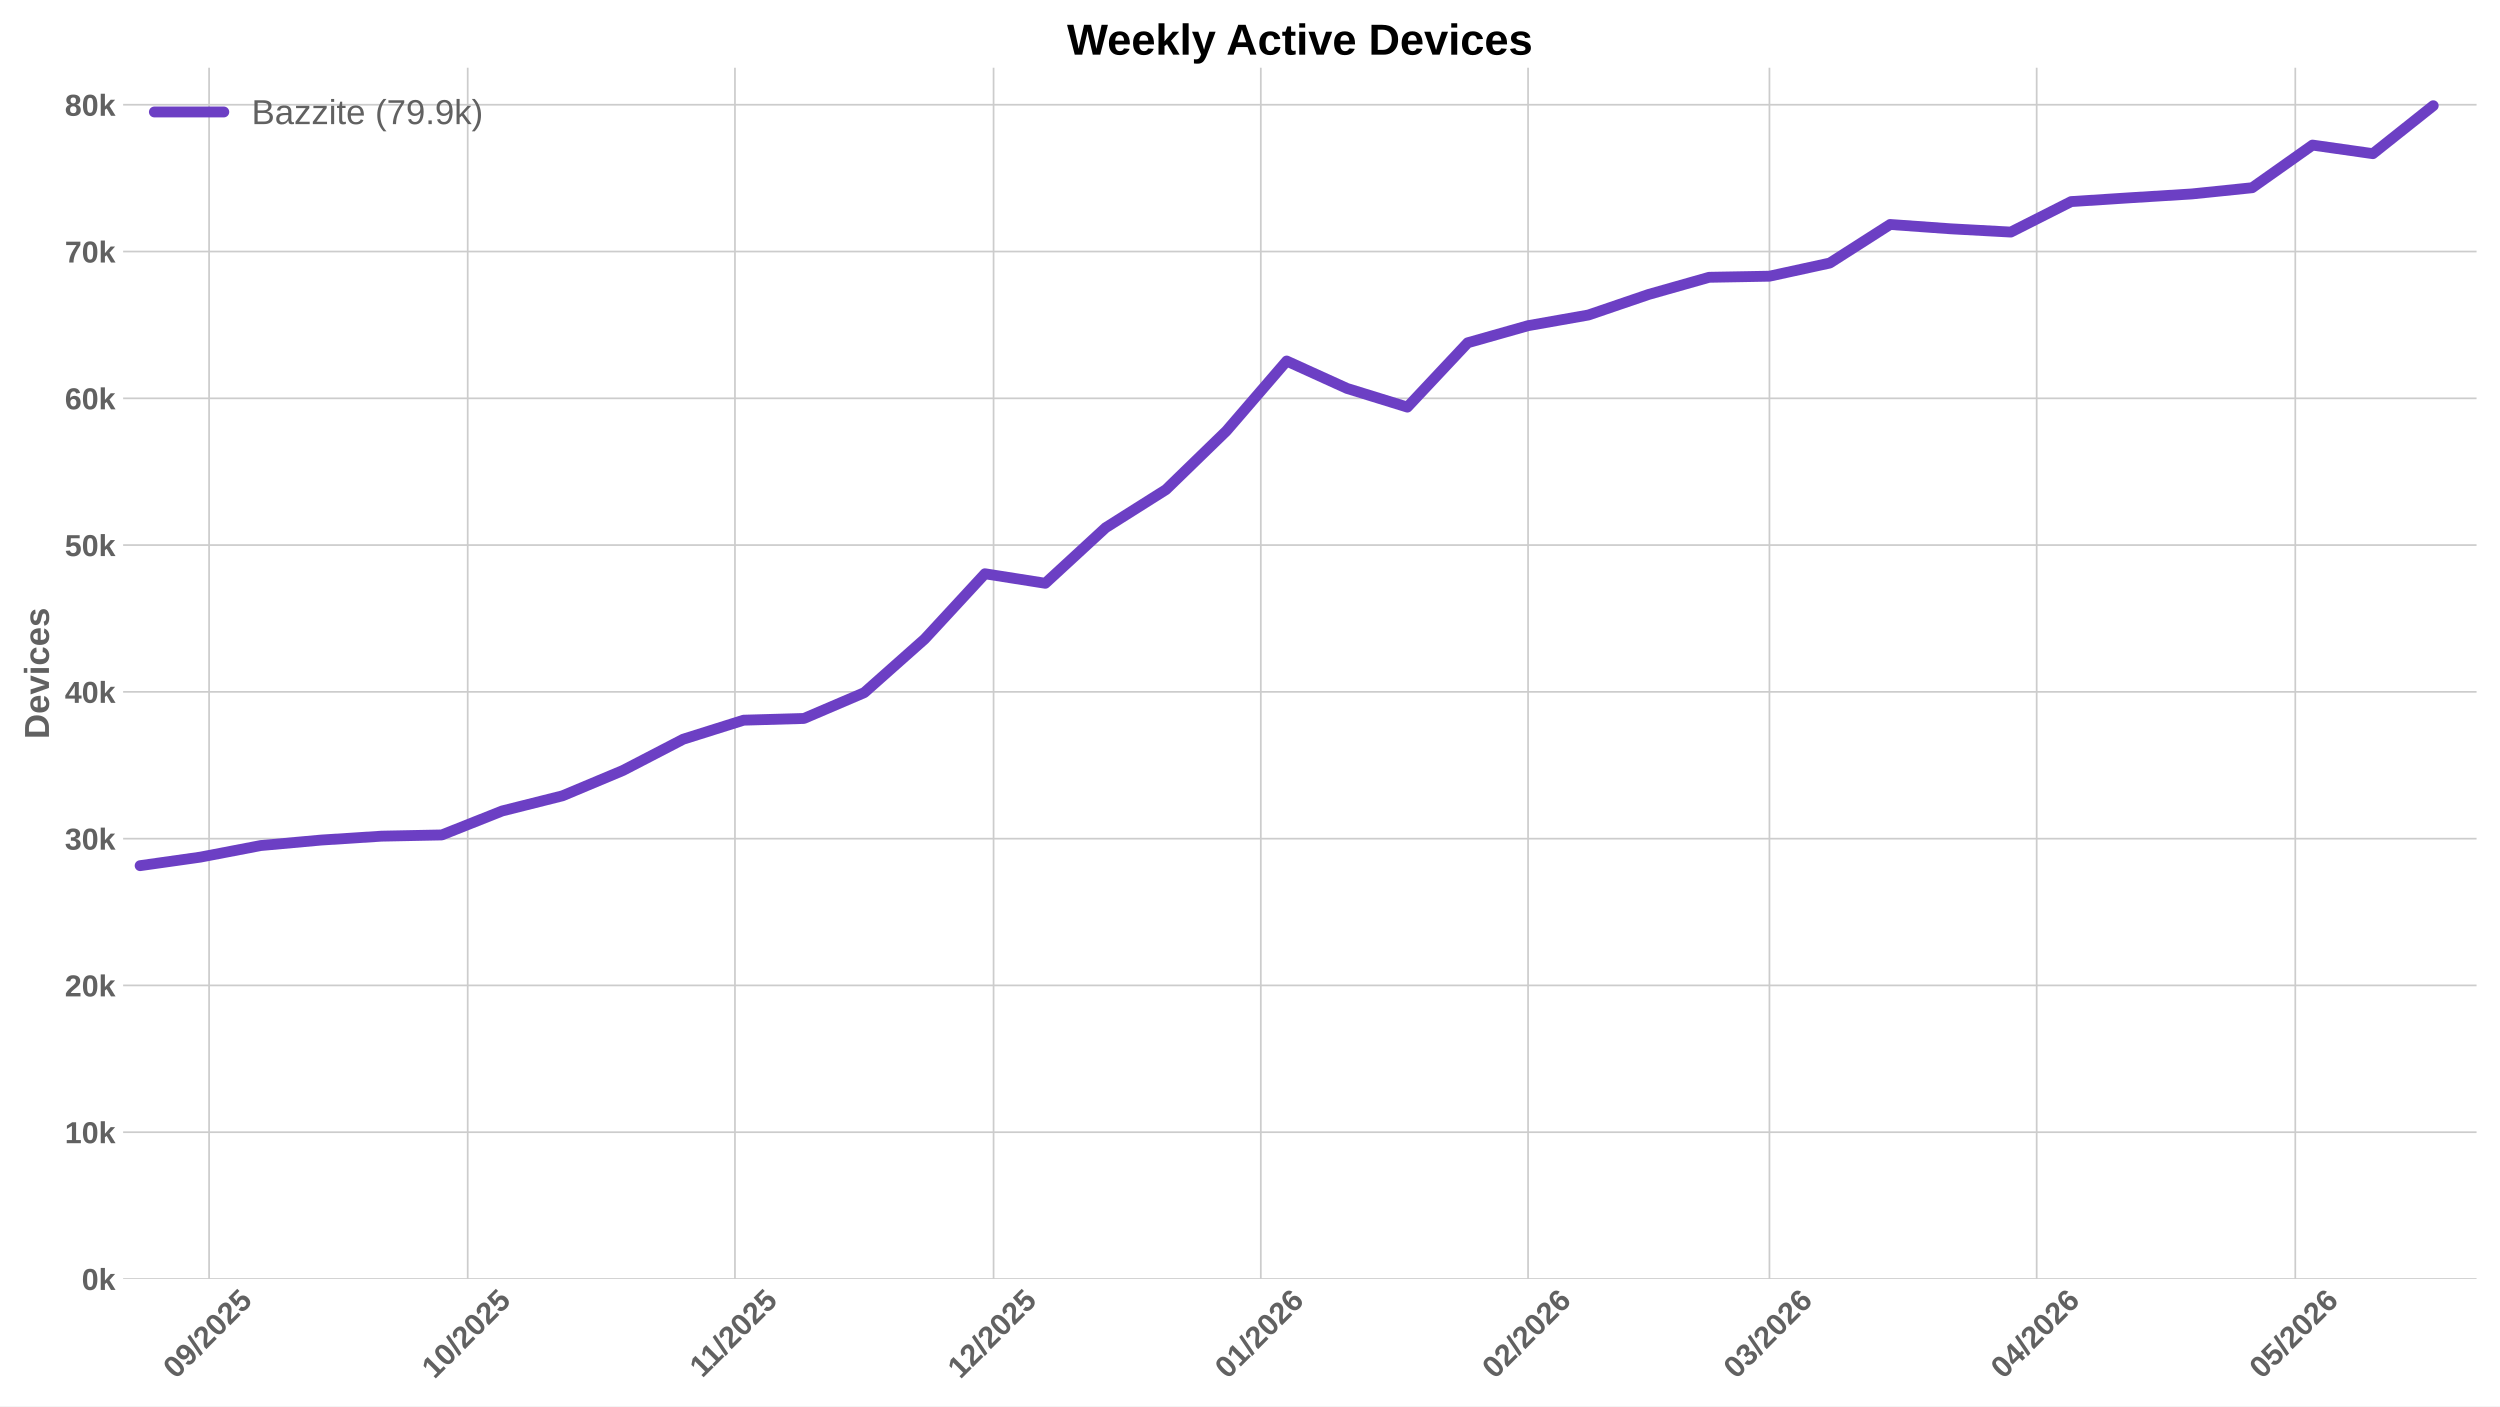
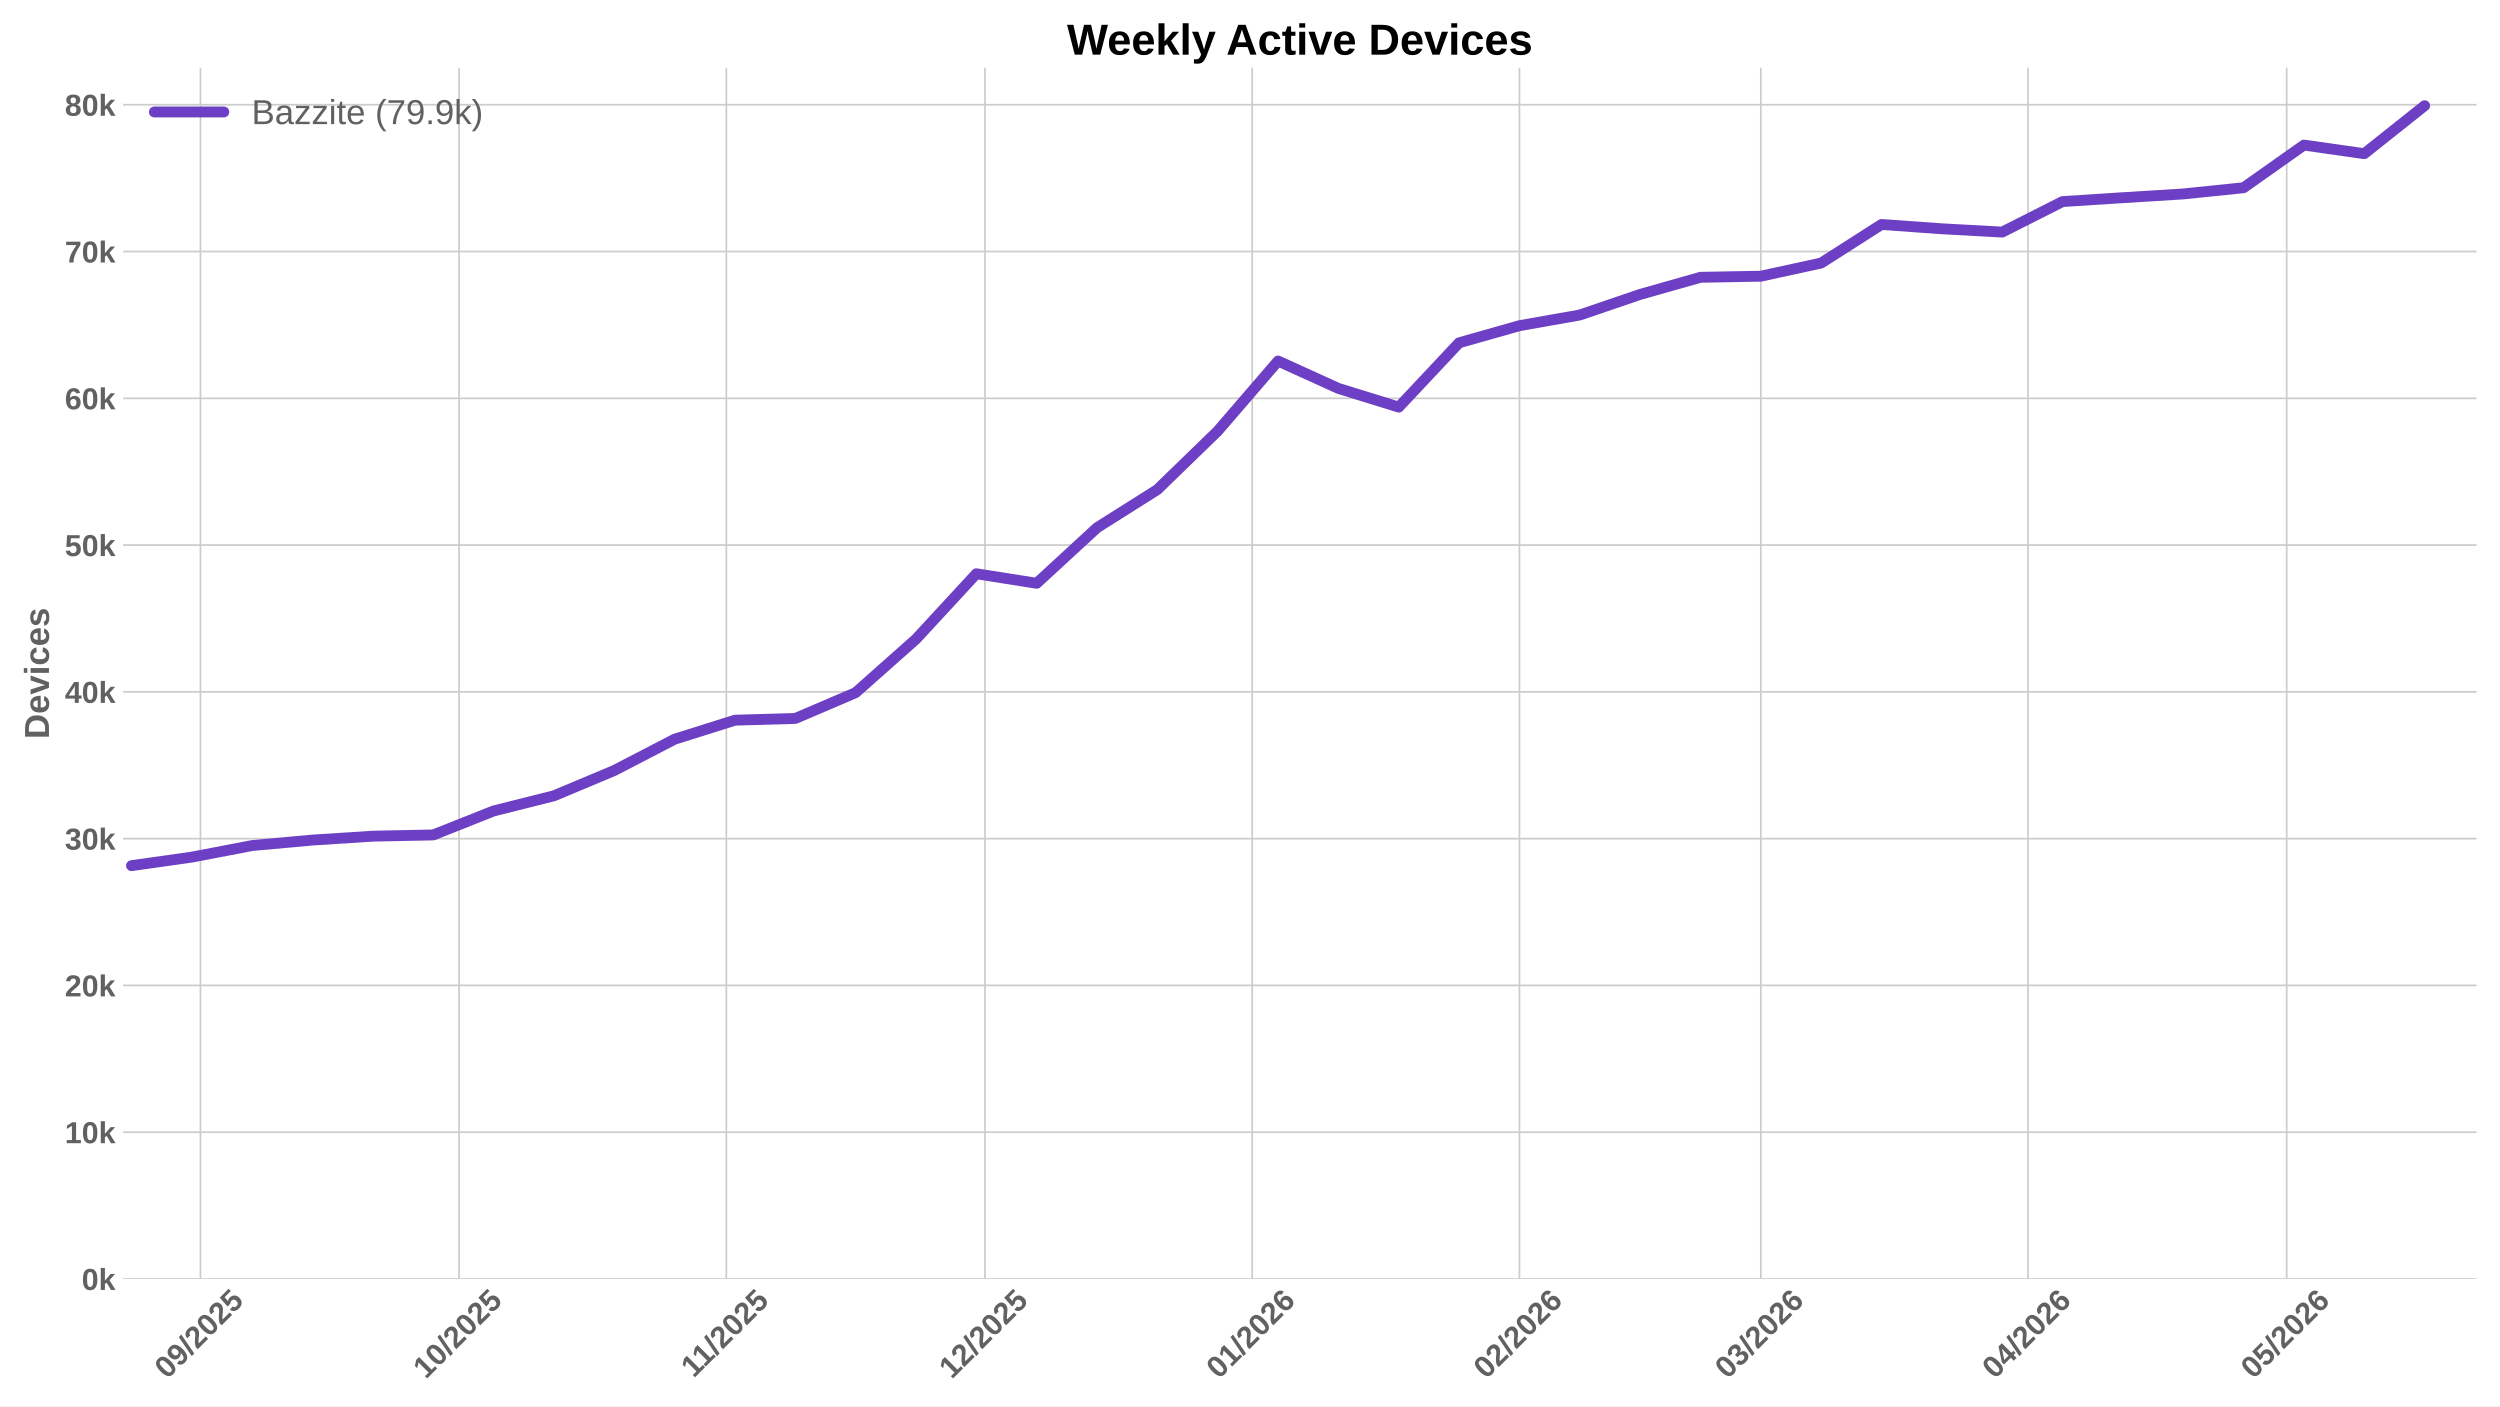
<svg xmlns="http://www.w3.org/2000/svg" xmlns:xlink="http://www.w3.org/1999/xlink" width="1152pt" height="648pt" viewBox="0 0 1152 648" version="1.1">
  <defs>
    <style type="text/css">*{stroke-linejoin: round; stroke-linecap: butt}</style>
  </defs>
  <g id="figure_1">
    <g id="patch_1">
      <path d="M 0 648  L 1152 648  L 1152 0  L 0 0  z " style="fill: #ffffff" />
    </g>
    <g id="axes_1">
      <g id="patch_2">
        <path d="M 56.73 589.343  L 1141.2 589.343  L 1141.2 31.2  L 56.73 31.2  z " style="fill: #ffffff" />
      </g>
      <g id="matplotlib.axis_1">
        <g id="xtick_1">
          <g id="line2d_1">
-             <path d="M 96.348 589.343  L 96.348 31.2  " clip-path="url(#p109d6dbc8f)" style="fill: none; stroke: #cccccc; stroke-width: 0.8; stroke-linecap: round" />
+             <path d="M 92.378 589.343  L 92.378 31.2  " clip-path="url(#p30e3df97f7)" style="fill: none; stroke: #cccccc; stroke-width: 0.8; stroke-linecap: round" />
          </g>
          <g id="line2d_2" />
          <g id="text_1">
-             <g style="fill: #616161" transform="translate(81.01808 635.7977) rotate(-45) scale(0.14 -0.14)">
+             <g style="fill: #616161" transform="translate(77.04776 635.7977) rotate(-45) scale(0.14 -0.14)">
              <defs>
                <path id="LiberationSans-Bold-30" d="M 3297 2203  Q 3297 1088 2914 512  Q 2531 -63 1766 -63  Q 253 -63 253 2203  Q 253 2994 418 3494  Q 584 3994 915 4231  Q 1247 4469 1791 4469  Q 2572 4469 2934 3903  Q 3297 3338 3297 2203  z M 2416 2203  Q 2416 2813 2356 3150  Q 2297 3488 2165 3634  Q 2034 3781 1784 3781  Q 1519 3781 1383 3632  Q 1247 3484 1189 3148  Q 1131 2813 1131 2203  Q 1131 1600 1192 1261  Q 1253 922 1386 775  Q 1519 628 1772 628  Q 2022 628 2158 783  Q 2294 938 2355 1278  Q 2416 1619 2416 2203  z " transform="scale(0.015625)" />
                <path id="LiberationSans-Bold-39" d="M 3322 2272  Q 3322 1100 2894 518  Q 2466 -63 1678 -63  Q 1097 -63 767 185  Q 438 434 300 972  L 1125 1088  Q 1247 628 1688 628  Q 2056 628 2254 981  Q 2453 1334 2459 2028  Q 2341 1794 2070 1661  Q 1800 1528 1488 1528  Q 906 1528 564 1923  Q 222 2319 222 2994  Q 222 3688 623 4078  Q 1025 4469 1759 4469  Q 2550 4469 2936 3920  Q 3322 3372 3322 2272  z M 2394 2888  Q 2394 3297 2214 3539  Q 2034 3781 1738 3781  Q 1447 3781 1280 3570  Q 1113 3359 1113 2988  Q 1113 2622 1278 2401  Q 1444 2181 1741 2181  Q 2022 2181 2208 2373  Q 2394 2566 2394 2888  z " transform="scale(0.015625)" />
                <path id="LiberationSans-Bold-2f" d="M 63 -128  L 972 4638  L 1716 4638  L 822 -128  L 63 -128  z " transform="scale(0.015625)" />
                <path id="LiberationSans-Bold-32" d="M 222 0  L 222 609  Q 394 988 711 1347  Q 1028 1706 1509 2097  Q 1972 2472 2158 2715  Q 2344 2959 2344 3194  Q 2344 3769 1766 3769  Q 1484 3769 1336 3617  Q 1188 3466 1144 3163  L 259 3213  Q 334 3825 717 4147  Q 1100 4469 1759 4469  Q 2472 4469 2853 4144  Q 3234 3819 3234 3231  Q 3234 2922 3112 2672  Q 2991 2422 2800 2211  Q 2609 2000 2376 1815  Q 2144 1631 1925 1456  Q 1706 1281 1526 1103  Q 1347 925 1259 722  L 3303 722  L 3303 0  L 222 0  z " transform="scale(0.015625)" />
                <path id="LiberationSans-Bold-35" d="M 3381 1466  Q 3381 766 2945 351  Q 2509 -63 1750 -63  Q 1088 -63 689 235  Q 291 534 197 1100  L 1075 1172  Q 1144 891 1319 762  Q 1494 634 1759 634  Q 2088 634 2283 843  Q 2478 1053 2478 1447  Q 2478 1794 2293 2001  Q 2109 2209 1778 2209  Q 1413 2209 1181 1925  L 325 1925  L 478 4403  L 3125 4403  L 3125 3750  L 1275 3750  L 1203 2638  Q 1522 2919 2000 2919  Q 2628 2919 3004 2528  Q 3381 2138 3381 1466  z " transform="scale(0.015625)" />
              </defs>
              <use xlink:href="#LiberationSans-Bold-30" />
              <use xlink:href="#LiberationSans-Bold-39" transform="translate(55.61523 0)" />
              <use xlink:href="#LiberationSans-Bold-2f" transform="translate(111.2305 0)" />
              <use xlink:href="#LiberationSans-Bold-32" transform="translate(139.0137 0)" />
              <use xlink:href="#LiberationSans-Bold-30" transform="translate(194.6289 0)" />
              <use xlink:href="#LiberationSans-Bold-32" transform="translate(250.2441 0)" />
              <use xlink:href="#LiberationSans-Bold-35" transform="translate(305.8594 0)" />
            </g>
          </g>
        </g>
        <g id="xtick_2">
          <g id="line2d_3">
-             <path d="M 215.521 589.343  L 215.521 31.2  " clip-path="url(#p109d6dbc8f)" style="fill: none; stroke: #cccccc; stroke-width: 0.8; stroke-linecap: round" />
+             <path d="M 211.551 589.343  L 211.551 31.2  " clip-path="url(#p30e3df97f7)" style="fill: none; stroke: #cccccc; stroke-width: 0.8; stroke-linecap: round" />
          </g>
          <g id="line2d_4" />
          <g id="text_2">
-             <g style="fill: #616161" transform="translate(200.1906 635.7977) rotate(-45) scale(0.14 -0.14)">
+             <g style="fill: #616161" transform="translate(196.2203 635.7977) rotate(-45) scale(0.14 -0.14)">
              <defs>
                <path id="LiberationSans-Bold-31" d="M 403 0  L 403 653  L 1494 653  L 1494 3656  L 438 2997  L 438 3688  L 1541 4403  L 2372 4403  L 2372 653  L 3381 653  L 3381 0  L 403 0  z " transform="scale(0.015625)" />
              </defs>
              <use xlink:href="#LiberationSans-Bold-31" />
              <use xlink:href="#LiberationSans-Bold-30" transform="translate(55.61523 0)" />
              <use xlink:href="#LiberationSans-Bold-2f" transform="translate(111.2305 0)" />
              <use xlink:href="#LiberationSans-Bold-32" transform="translate(139.0137 0)" />
              <use xlink:href="#LiberationSans-Bold-30" transform="translate(194.6289 0)" />
              <use xlink:href="#LiberationSans-Bold-32" transform="translate(250.2441 0)" />
              <use xlink:href="#LiberationSans-Bold-35" transform="translate(305.8594 0)" />
            </g>
          </g>
        </g>
        <g id="xtick_3">
          <g id="line2d_5">
-             <path d="M 338.666 589.343  L 338.666 31.2  " clip-path="url(#p109d6dbc8f)" style="fill: none; stroke: #cccccc; stroke-width: 0.8; stroke-linecap: round" />
+             <path d="M 334.696 589.343  L 334.696 31.2  " clip-path="url(#p30e3df97f7)" style="fill: none; stroke: #cccccc; stroke-width: 0.8; stroke-linecap: round" />
          </g>
          <g id="line2d_6" />
          <g id="text_3">
-             <g style="fill: #616161" transform="translate(323.6078 635.2532) rotate(-45) scale(0.14 -0.14)">
+             <g style="fill: #616161" transform="translate(319.6375 635.2532) rotate(-45) scale(0.14 -0.14)">
              <use xlink:href="#LiberationSans-Bold-31" />
              <use xlink:href="#LiberationSans-Bold-31" transform="translate(50.11523 0)" />
              <use xlink:href="#LiberationSans-Bold-2f" transform="translate(105.7305 0)" />
              <use xlink:href="#LiberationSans-Bold-32" transform="translate(133.5137 0)" />
              <use xlink:href="#LiberationSans-Bold-30" transform="translate(189.1289 0)" />
              <use xlink:href="#LiberationSans-Bold-32" transform="translate(244.7441 0)" />
              <use xlink:href="#LiberationSans-Bold-35" transform="translate(300.3594 0)" />
            </g>
          </g>
        </g>
        <g id="xtick_4">
          <g id="line2d_7">
-             <path d="M 457.838 589.343  L 457.838 31.2  " clip-path="url(#p109d6dbc8f)" style="fill: none; stroke: #cccccc; stroke-width: 0.8; stroke-linecap: round" />
+             <path d="M 453.868 589.343  L 453.868 31.2  " clip-path="url(#p30e3df97f7)" style="fill: none; stroke: #cccccc; stroke-width: 0.8; stroke-linecap: round" />
          </g>
          <g id="line2d_8" />
          <g id="text_4">
-             <g style="fill: #616161" transform="translate(442.5081 635.7977) rotate(-45) scale(0.14 -0.14)">
+             <g style="fill: #616161" transform="translate(438.5378 635.7977) rotate(-45) scale(0.14 -0.14)">
              <use xlink:href="#LiberationSans-Bold-31" />
              <use xlink:href="#LiberationSans-Bold-32" transform="translate(55.61523 0)" />
              <use xlink:href="#LiberationSans-Bold-2f" transform="translate(111.2305 0)" />
              <use xlink:href="#LiberationSans-Bold-32" transform="translate(139.0137 0)" />
              <use xlink:href="#LiberationSans-Bold-30" transform="translate(194.6289 0)" />
              <use xlink:href="#LiberationSans-Bold-32" transform="translate(250.2441 0)" />
              <use xlink:href="#LiberationSans-Bold-35" transform="translate(305.8594 0)" />
            </g>
          </g>
        </g>
        <g id="xtick_5">
          <g id="line2d_9">
-             <path d="M 580.983 589.343  L 580.983 31.2  " clip-path="url(#p109d6dbc8f)" style="fill: none; stroke: #cccccc; stroke-width: 0.8; stroke-linecap: round" />
+             <path d="M 577.013 589.343  L 577.013 31.2  " clip-path="url(#p30e3df97f7)" style="fill: none; stroke: #cccccc; stroke-width: 0.8; stroke-linecap: round" />
          </g>
          <g id="line2d_10" />
          <g id="text_5">
-             <g style="fill: #616161" transform="translate(565.653 635.7977) rotate(-45) scale(0.14 -0.14)">
+             <g style="fill: #616161" transform="translate(561.6827 635.7977) rotate(-45) scale(0.14 -0.14)">
              <defs>
                <path id="LiberationSans-Bold-36" d="M 3328 1441  Q 3328 738 2934 337  Q 2541 -63 1847 -63  Q 1069 -63 651 482  Q 234 1028 234 2100  Q 234 3278 657 3873  Q 1081 4469 1869 4469  Q 2428 4469 2751 4222  Q 3075 3975 3209 3456  L 2381 3341  Q 2263 3775 1850 3775  Q 1497 3775 1295 3422  Q 1094 3069 1094 2350  Q 1234 2584 1484 2709  Q 1734 2834 2050 2834  Q 2641 2834 2984 2459  Q 3328 2084 3328 1441  z M 2447 1416  Q 2447 1791 2273 1989  Q 2100 2188 1797 2188  Q 1506 2188 1331 2002  Q 1156 1816 1156 1509  Q 1156 1125 1339 873  Q 1522 622 1819 622  Q 2116 622 2281 833  Q 2447 1044 2447 1416  z " transform="scale(0.015625)" />
              </defs>
              <use xlink:href="#LiberationSans-Bold-30" />
              <use xlink:href="#LiberationSans-Bold-31" transform="translate(55.61523 0)" />
              <use xlink:href="#LiberationSans-Bold-2f" transform="translate(111.2305 0)" />
              <use xlink:href="#LiberationSans-Bold-32" transform="translate(139.0137 0)" />
              <use xlink:href="#LiberationSans-Bold-30" transform="translate(194.6289 0)" />
              <use xlink:href="#LiberationSans-Bold-32" transform="translate(250.2441 0)" />
              <use xlink:href="#LiberationSans-Bold-36" transform="translate(305.8594 0)" />
            </g>
          </g>
        </g>
        <g id="xtick_6">
          <g id="line2d_11">
-             <path d="M 704.128 589.343  L 704.128 31.2  " clip-path="url(#p109d6dbc8f)" style="fill: none; stroke: #cccccc; stroke-width: 0.8; stroke-linecap: round" />
+             <path d="M 700.158 589.343  L 700.158 31.2  " clip-path="url(#p30e3df97f7)" style="fill: none; stroke: #cccccc; stroke-width: 0.8; stroke-linecap: round" />
          </g>
          <g id="line2d_12" />
          <g id="text_6">
-             <g style="fill: #616161" transform="translate(688.798 635.7977) rotate(-45) scale(0.14 -0.14)">
+             <g style="fill: #616161" transform="translate(684.8277 635.7977) rotate(-45) scale(0.14 -0.14)">
              <use xlink:href="#LiberationSans-Bold-30" />
              <use xlink:href="#LiberationSans-Bold-32" transform="translate(55.61523 0)" />
              <use xlink:href="#LiberationSans-Bold-2f" transform="translate(111.2305 0)" />
              <use xlink:href="#LiberationSans-Bold-32" transform="translate(139.0137 0)" />
              <use xlink:href="#LiberationSans-Bold-30" transform="translate(194.6289 0)" />
              <use xlink:href="#LiberationSans-Bold-32" transform="translate(250.2441 0)" />
              <use xlink:href="#LiberationSans-Bold-36" transform="translate(305.8594 0)" />
            </g>
          </g>
        </g>
        <g id="xtick_7">
          <g id="line2d_13">
-             <path d="M 815.356 589.343  L 815.356 31.2  " clip-path="url(#p109d6dbc8f)" style="fill: none; stroke: #cccccc; stroke-width: 0.8; stroke-linecap: round" />
+             <path d="M 811.386 589.343  L 811.386 31.2  " clip-path="url(#p30e3df97f7)" style="fill: none; stroke: #cccccc; stroke-width: 0.8; stroke-linecap: round" />
          </g>
          <g id="line2d_14" />
          <g id="text_7">
-             <g style="fill: #616161" transform="translate(800.0257 635.7977) rotate(-45) scale(0.14 -0.14)">
+             <g style="fill: #616161" transform="translate(796.0553 635.7977) rotate(-45) scale(0.14 -0.14)">
              <defs>
                <path id="LiberationSans-Bold-33" d="M 3328 1222  Q 3328 603 2922 265  Q 2516 -72 1766 -72  Q 1056 -72 637 254  Q 219 581 147 1197  L 1041 1275  Q 1125 641 1763 641  Q 2078 641 2253 797  Q 2428 953 2428 1275  Q 2428 1569 2215 1725  Q 2003 1881 1584 1881  L 1278 1881  L 1278 2591  L 1566 2591  Q 1944 2591 2134 2745  Q 2325 2900 2325 3188  Q 2325 3459 2173 3614  Q 2022 3769 1731 3769  Q 1459 3769 1292 3619  Q 1125 3469 1100 3194  L 222 3256  Q 291 3825 694 4147  Q 1097 4469 1747 4469  Q 2438 4469 2827 4158  Q 3216 3847 3216 3297  Q 3216 2884 2973 2618  Q 2731 2353 2275 2266  L 2275 2253  Q 2781 2194 3054 1920  Q 3328 1647 3328 1222  z " transform="scale(0.015625)" />
              </defs>
              <use xlink:href="#LiberationSans-Bold-30" />
              <use xlink:href="#LiberationSans-Bold-33" transform="translate(55.61523 0)" />
              <use xlink:href="#LiberationSans-Bold-2f" transform="translate(111.2305 0)" />
              <use xlink:href="#LiberationSans-Bold-32" transform="translate(139.0137 0)" />
              <use xlink:href="#LiberationSans-Bold-30" transform="translate(194.6289 0)" />
              <use xlink:href="#LiberationSans-Bold-32" transform="translate(250.2441 0)" />
              <use xlink:href="#LiberationSans-Bold-36" transform="translate(305.8594 0)" />
            </g>
          </g>
        </g>
        <g id="xtick_8">
          <g id="line2d_15">
-             <path d="M 938.501 589.343  L 938.501 31.2  " clip-path="url(#p109d6dbc8f)" style="fill: none; stroke: #cccccc; stroke-width: 0.8; stroke-linecap: round" />
+             <path d="M 934.531 589.343  L 934.531 31.2  " clip-path="url(#p30e3df97f7)" style="fill: none; stroke: #cccccc; stroke-width: 0.8; stroke-linecap: round" />
          </g>
          <g id="line2d_16" />
          <g id="text_8">
-             <g style="fill: #616161" transform="translate(923.1706 635.7977) rotate(-45) scale(0.14 -0.14)">
+             <g style="fill: #616161" transform="translate(919.2003 635.7977) rotate(-45) scale(0.14 -0.14)">
              <defs>
                <path id="LiberationSans-Bold-34" d="M 2938 897  L 2938 0  L 2100 0  L 2100 897  L 97 897  L 97 1556  L 1956 4403  L 2938 4403  L 2938 1550  L 3525 1550  L 3525 897  L 2938 897  z M 2100 2991  Q 2100 3159 2111 3356  Q 2122 3553 2128 3609  Q 2047 3434 1834 3103  L 813 1550  L 2100 1550  L 2100 2991  z " transform="scale(0.015625)" />
              </defs>
              <use xlink:href="#LiberationSans-Bold-30" />
              <use xlink:href="#LiberationSans-Bold-34" transform="translate(55.61523 0)" />
              <use xlink:href="#LiberationSans-Bold-2f" transform="translate(111.2305 0)" />
              <use xlink:href="#LiberationSans-Bold-32" transform="translate(139.0137 0)" />
              <use xlink:href="#LiberationSans-Bold-30" transform="translate(194.6289 0)" />
              <use xlink:href="#LiberationSans-Bold-32" transform="translate(250.2441 0)" />
              <use xlink:href="#LiberationSans-Bold-36" transform="translate(305.8594 0)" />
            </g>
          </g>
        </g>
        <g id="xtick_9">
          <g id="line2d_17">
-             <path d="M 1057.673 589.343  L 1057.673 31.2  " clip-path="url(#p109d6dbc8f)" style="fill: none; stroke: #cccccc; stroke-width: 0.8; stroke-linecap: round" />
+             <path d="M 1053.703 589.343  L 1053.703 31.2  " clip-path="url(#p30e3df97f7)" style="fill: none; stroke: #cccccc; stroke-width: 0.8; stroke-linecap: round" />
          </g>
          <g id="line2d_18" />
          <g id="text_9">
-             <g style="fill: #616161" transform="translate(1042.343 635.7977) rotate(-45) scale(0.14 -0.14)">
+             <g style="fill: #616161" transform="translate(1038.373 635.7977) rotate(-45) scale(0.14 -0.14)">
              <use xlink:href="#LiberationSans-Bold-30" />
              <use xlink:href="#LiberationSans-Bold-35" transform="translate(55.61523 0)" />
              <use xlink:href="#LiberationSans-Bold-2f" transform="translate(111.2305 0)" />
              <use xlink:href="#LiberationSans-Bold-32" transform="translate(139.0137 0)" />
              <use xlink:href="#LiberationSans-Bold-30" transform="translate(194.6289 0)" />
              <use xlink:href="#LiberationSans-Bold-32" transform="translate(250.2441 0)" />
              <use xlink:href="#LiberationSans-Bold-36" transform="translate(305.8594 0)" />
            </g>
          </g>
        </g>
      </g>
      <g id="matplotlib.axis_2">
        <g id="ytick_1">
          <g id="line2d_19">
-             <path d="M 56.73 589.343  L 1141.2 589.343  " clip-path="url(#p109d6dbc8f)" style="fill: none; stroke: #cccccc; stroke-width: 0.8; stroke-linecap: round" />
+             <path d="M 56.73 589.343  L 1141.2 589.343  " clip-path="url(#p30e3df97f7)" style="fill: none; stroke: #cccccc; stroke-width: 0.8; stroke-linecap: round" />
          </g>
          <g id="line2d_20" />
          <g id="text_10">
            <g style="fill: #616161" transform="translate(37.65937 594.416) scale(0.14 -0.14)">
              <defs>
                <path id="LiberationSans-Bold-6b" d="M 2606 0  L 1703 1531  L 1325 1269  L 1325 0  L 447 0  L 447 4638  L 1325 4638  L 1325 1981  L 2531 3381  L 3475 3381  L 2288 2063  L 3566 0  L 2606 0  z " transform="scale(0.015625)" />
              </defs>
              <use xlink:href="#LiberationSans-Bold-30" />
              <use xlink:href="#LiberationSans-Bold-6b" transform="translate(55.61523 0)" />
            </g>
          </g>
        </g>
        <g id="ytick_2">
          <g id="line2d_21">
-             <path d="M 56.73 521.71  L 1141.2 521.71  " clip-path="url(#p109d6dbc8f)" style="fill: none; stroke: #cccccc; stroke-width: 0.8; stroke-linecap: round" />
+             <path d="M 56.73 521.71  L 1141.2 521.71  " clip-path="url(#p30e3df97f7)" style="fill: none; stroke: #cccccc; stroke-width: 0.8; stroke-linecap: round" />
          </g>
          <g id="line2d_22" />
          <g id="text_11">
            <g style="fill: #616161" transform="translate(29.87406 526.7827) scale(0.14 -0.14)">
              <use xlink:href="#LiberationSans-Bold-31" />
              <use xlink:href="#LiberationSans-Bold-30" transform="translate(55.61523 0)" />
              <use xlink:href="#LiberationSans-Bold-6b" transform="translate(111.2305 0)" />
            </g>
          </g>
        </g>
        <g id="ytick_3">
          <g id="line2d_23">
-             <path d="M 56.73 454.076  L 1141.2 454.076  " clip-path="url(#p109d6dbc8f)" style="fill: none; stroke: #cccccc; stroke-width: 0.8; stroke-linecap: round" />
+             <path d="M 56.73 454.076  L 1141.2 454.076  " clip-path="url(#p30e3df97f7)" style="fill: none; stroke: #cccccc; stroke-width: 0.8; stroke-linecap: round" />
          </g>
          <g id="line2d_24" />
          <g id="text_12">
            <g style="fill: #616161" transform="translate(29.87406 459.1493) scale(0.14 -0.14)">
              <use xlink:href="#LiberationSans-Bold-32" />
              <use xlink:href="#LiberationSans-Bold-30" transform="translate(55.61523 0)" />
              <use xlink:href="#LiberationSans-Bold-6b" transform="translate(111.2305 0)" />
            </g>
          </g>
        </g>
        <g id="ytick_4">
          <g id="line2d_25">
-             <path d="M 56.73 386.443  L 1141.2 386.443  " clip-path="url(#p109d6dbc8f)" style="fill: none; stroke: #cccccc; stroke-width: 0.8; stroke-linecap: round" />
+             <path d="M 56.73 386.443  L 1141.2 386.443  " clip-path="url(#p30e3df97f7)" style="fill: none; stroke: #cccccc; stroke-width: 0.8; stroke-linecap: round" />
          </g>
          <g id="line2d_26" />
          <g id="text_13">
            <g style="fill: #616161" transform="translate(29.87406 391.516) scale(0.14 -0.14)">
              <use xlink:href="#LiberationSans-Bold-33" />
              <use xlink:href="#LiberationSans-Bold-30" transform="translate(55.61523 0)" />
              <use xlink:href="#LiberationSans-Bold-6b" transform="translate(111.2305 0)" />
            </g>
          </g>
        </g>
        <g id="ytick_5">
          <g id="line2d_27">
-             <path d="M 56.73 318.81  L 1141.2 318.81  " clip-path="url(#p109d6dbc8f)" style="fill: none; stroke: #cccccc; stroke-width: 0.8; stroke-linecap: round" />
+             <path d="M 56.73 318.81  L 1141.2 318.81  " clip-path="url(#p30e3df97f7)" style="fill: none; stroke: #cccccc; stroke-width: 0.8; stroke-linecap: round" />
          </g>
          <g id="line2d_28" />
          <g id="text_14">
            <g style="fill: #616161" transform="translate(29.87406 323.8826) scale(0.14 -0.14)">
              <use xlink:href="#LiberationSans-Bold-34" />
              <use xlink:href="#LiberationSans-Bold-30" transform="translate(55.61523 0)" />
              <use xlink:href="#LiberationSans-Bold-6b" transform="translate(111.2305 0)" />
            </g>
          </g>
        </g>
        <g id="ytick_6">
          <g id="line2d_29">
-             <path d="M 56.73 251.176  L 1141.2 251.176  " clip-path="url(#p109d6dbc8f)" style="fill: none; stroke: #cccccc; stroke-width: 0.8; stroke-linecap: round" />
+             <path d="M 56.73 251.176  L 1141.2 251.176  " clip-path="url(#p30e3df97f7)" style="fill: none; stroke: #cccccc; stroke-width: 0.8; stroke-linecap: round" />
          </g>
          <g id="line2d_30" />
          <g id="text_15">
            <g style="fill: #616161" transform="translate(29.87406 256.2493) scale(0.14 -0.14)">
              <use xlink:href="#LiberationSans-Bold-35" />
              <use xlink:href="#LiberationSans-Bold-30" transform="translate(55.61523 0)" />
              <use xlink:href="#LiberationSans-Bold-6b" transform="translate(111.2305 0)" />
            </g>
          </g>
        </g>
        <g id="ytick_7">
          <g id="line2d_31">
-             <path d="M 56.73 183.543  L 1141.2 183.543  " clip-path="url(#p109d6dbc8f)" style="fill: none; stroke: #cccccc; stroke-width: 0.8; stroke-linecap: round" />
+             <path d="M 56.73 183.543  L 1141.2 183.543  " clip-path="url(#p30e3df97f7)" style="fill: none; stroke: #cccccc; stroke-width: 0.8; stroke-linecap: round" />
          </g>
          <g id="line2d_32" />
          <g id="text_16">
            <g style="fill: #616161" transform="translate(29.87406 188.6159) scale(0.14 -0.14)">
              <use xlink:href="#LiberationSans-Bold-36" />
              <use xlink:href="#LiberationSans-Bold-30" transform="translate(55.61523 0)" />
              <use xlink:href="#LiberationSans-Bold-6b" transform="translate(111.2305 0)" />
            </g>
          </g>
        </g>
        <g id="ytick_8">
          <g id="line2d_33">
-             <path d="M 56.73 115.91  L 1141.2 115.91  " clip-path="url(#p109d6dbc8f)" style="fill: none; stroke: #cccccc; stroke-width: 0.8; stroke-linecap: round" />
+             <path d="M 56.73 115.91  L 1141.2 115.91  " clip-path="url(#p30e3df97f7)" style="fill: none; stroke: #cccccc; stroke-width: 0.8; stroke-linecap: round" />
          </g>
          <g id="line2d_34" />
          <g id="text_17">
            <g style="fill: #616161" transform="translate(29.87406 120.9826) scale(0.14 -0.14)">
              <defs>
                <path id="LiberationSans-Bold-37" d="M 3278 3706  Q 2981 3238 2717 2797  Q 2453 2356 2256 1911  Q 2059 1466 1945 995  Q 1831 525 1831 0  L 916 0  Q 916 550 1059 1064  Q 1203 1578 1475 2111  Q 1747 2644 2463 3681  L 275 3681  L 275 4403  L 3278 4403  L 3278 3706  z " transform="scale(0.015625)" />
              </defs>
              <use xlink:href="#LiberationSans-Bold-37" />
              <use xlink:href="#LiberationSans-Bold-30" transform="translate(55.61523 0)" />
              <use xlink:href="#LiberationSans-Bold-6b" transform="translate(111.2305 0)" />
            </g>
          </g>
        </g>
        <g id="ytick_9">
          <g id="line2d_35">
-             <path d="M 56.73 48.276  L 1141.2 48.276  " clip-path="url(#p109d6dbc8f)" style="fill: none; stroke: #cccccc; stroke-width: 0.8; stroke-linecap: round" />
+             <path d="M 56.73 48.276  L 1141.2 48.276  " clip-path="url(#p30e3df97f7)" style="fill: none; stroke: #cccccc; stroke-width: 0.8; stroke-linecap: round" />
          </g>
          <g id="line2d_36" />
          <g id="text_18">
            <g style="fill: #616161" transform="translate(29.87406 53.34922) scale(0.14 -0.14)">
              <defs>
                <path id="LiberationSans-Bold-38" d="M 3363 1241  Q 3363 622 2953 279  Q 2544 -63 1784 -63  Q 1031 -63 617 278  Q 203 619 203 1234  Q 203 1656 447 1945  Q 691 2234 1100 2303  L 1100 2316  Q 744 2394 525 2669  Q 306 2944 306 3303  Q 306 3844 689 4156  Q 1072 4469 1772 4469  Q 2488 4469 2870 4164  Q 3253 3859 3253 3297  Q 3253 2938 3036 2666  Q 2819 2394 2453 2322  L 2453 2309  Q 2878 2241 3120 1961  Q 3363 1681 3363 1241  z M 2350 3250  Q 2350 3563 2206 3708  Q 2063 3853 1772 3853  Q 1203 3853 1203 3250  Q 1203 2619 1778 2619  Q 2066 2619 2208 2766  Q 2350 2913 2350 3250  z M 2453 1313  Q 2453 2003 1766 2003  Q 1447 2003 1276 1822  Q 1106 1641 1106 1300  Q 1106 913 1275 734  Q 1444 556 1791 556  Q 2131 556 2292 734  Q 2453 913 2453 1313  z " transform="scale(0.015625)" />
              </defs>
              <use xlink:href="#LiberationSans-Bold-38" />
              <use xlink:href="#LiberationSans-Bold-30" transform="translate(55.61523 0)" />
              <use xlink:href="#LiberationSans-Bold-6b" transform="translate(111.2305 0)" />
            </g>
          </g>
        </g>
        <g id="text_19">
          <g style="fill: #616161" transform="translate(22.55406 340.5153) rotate(-90) scale(0.16 -0.16)">
            <defs>
              <path id="LiberationSans-Bold-44" d="M 4353 2234  Q 4353 1553 4086 1045  Q 3819 538 3330 269  Q 2841 0 2209 0  L 428 0  L 428 4403  L 2022 4403  Q 3134 4403 3743 3842  Q 4353 3281 4353 2234  z M 3425 2234  Q 3425 2944 3056 3317  Q 2688 3691 2003 3691  L 1350 3691  L 1350 713  L 2131 713  Q 2725 713 3075 1122  Q 3425 1531 3425 2234  z " transform="scale(0.015625)" />
              <path id="LiberationSans-Bold-65" d="M 1831 -63  Q 1069 -63 659 389  Q 250 841 250 1706  Q 250 2544 665 2994  Q 1081 3444 1844 3444  Q 2572 3444 2956 2961  Q 3341 2478 3341 1547  L 3341 1522  L 1172 1522  Q 1172 1028 1355 776  Q 1538 525 1875 525  Q 2341 525 2463 928  L 3291 856  Q 2931 -63 1831 -63  z M 1831 2891  Q 1522 2891 1355 2675  Q 1188 2459 1178 2072  L 2491 2072  Q 2466 2481 2294 2686  Q 2122 2891 1831 2891  z " transform="scale(0.015625)" />
              <path id="LiberationSans-Bold-76" d="M 2284 0  L 1234 0  L 25 3381  L 953 3381  L 1544 1491  Q 1591 1334 1766 709  Q 1797 838 1894 1159  Q 1991 1481 2613 3381  L 3531 3381  L 2284 0  z " transform="scale(0.015625)" />
              <path id="LiberationSans-Bold-69" d="M 447 3991  L 447 4638  L 1325 4638  L 1325 3991  L 447 3991  z M 447 0  L 447 3381  L 1325 3381  L 1325 0  L 447 0  z " transform="scale(0.015625)" />
              <path id="LiberationSans-Bold-63" d="M 1856 -63  Q 1088 -63 669 395  Q 250 853 250 1672  Q 250 2509 672 2976  Q 1094 3444 1869 3444  Q 2466 3444 2856 3144  Q 3247 2844 3347 2316  L 2463 2272  Q 2425 2531 2275 2686  Q 2125 2841 1850 2841  Q 1172 2841 1172 1706  Q 1172 538 1863 538  Q 2113 538 2281 695  Q 2450 853 2491 1166  L 3372 1125  Q 3325 778 3123 506  Q 2922 234 2594 85  Q 2266 -63 1856 -63  z " transform="scale(0.015625)" />
              <path id="LiberationSans-Bold-73" d="M 3297 988  Q 3297 497 2895 217  Q 2494 -63 1784 -63  Q 1088 -63 717 157  Q 347 378 225 844  L 997 959  Q 1063 719 1223 619  Q 1384 519 1784 519  Q 2153 519 2322 612  Q 2491 706 2491 906  Q 2491 1069 2355 1164  Q 2219 1259 1894 1325  Q 1150 1472 890 1598  Q 631 1725 495 1926  Q 359 2128 359 2422  Q 359 2906 732 3176  Q 1106 3447 1791 3447  Q 2394 3447 2761 3212  Q 3128 2978 3219 2534  L 2441 2453  Q 2403 2659 2256 2761  Q 2109 2863 1791 2863  Q 1478 2863 1322 2783  Q 1166 2703 1166 2516  Q 1166 2369 1286 2283  Q 1406 2197 1691 2141  Q 2088 2059 2395 1973  Q 2703 1888 2889 1769  Q 3075 1650 3186 1464  Q 3297 1278 3297 988  z " transform="scale(0.015625)" />
            </defs>
            <use xlink:href="#LiberationSans-Bold-44" />
            <use xlink:href="#LiberationSans-Bold-65" transform="translate(72.2168 0)" />
            <use xlink:href="#LiberationSans-Bold-76" transform="translate(127.832 0)" />
            <use xlink:href="#LiberationSans-Bold-69" transform="translate(183.4473 0)" />
            <use xlink:href="#LiberationSans-Bold-63" transform="translate(211.2305 0)" />
            <use xlink:href="#LiberationSans-Bold-65" transform="translate(266.8457 0)" />
            <use xlink:href="#LiberationSans-Bold-73" transform="translate(322.4609 0)" />
          </g>
        </g>
      </g>
      <g id="line2d_37">
-         <path d="M 64.569 398.894  L 92.376 394.958  L 120.183 389.622  L 147.99 387.099  L 175.797 385.307  L 203.604 384.739  L 231.411 373.687  L 259.217 366.701  L 287.024 355.041  L 314.831 340.622  L 342.638 331.863  L 370.445 331.065  L 398.252 319.168  L 426.059 294.496  L 453.866 264.385  L 481.673 268.775  L 509.48 243.169  L 537.287 225.611  L 565.094 198.612  L 592.901 166.357  L 620.707 178.991  L 648.514 187.594  L 676.321 157.957  L 704.128 150.071  L 731.935 145.154  L 759.742 135.665  L 787.549 127.779  L 815.356 127.272  L 843.163 121.212  L 870.97 103.438  L 898.777 105.427  L 926.584 106.942  L 954.391 92.887  L 982.197 91.095  L 1010.004 89.37  L 1037.811 86.503  L 1065.618 66.855  L 1093.425 70.812  L 1121.232 48.709  " clip-path="url(#p109d6dbc8f)" style="fill: none; stroke: #6c3fc4; stroke-width: 5; stroke-linecap: round" />
+         <path d="M 60.599 398.894  L 88.406 394.958  L 116.213 389.622  L 144.019 387.099  L 171.826 385.307  L 199.633 384.739  L 227.44 373.687  L 255.247 366.701  L 283.054 355.041  L 310.861 340.622  L 338.668 331.863  L 366.475 331.065  L 394.282 319.168  L 422.089 294.496  L 449.896 264.385  L 477.703 268.775  L 505.509 243.169  L 533.316 225.611  L 561.123 198.612  L 588.93 166.357  L 616.737 178.991  L 644.544 187.594  L 672.351 157.957  L 700.158 150.071  L 727.965 145.154  L 755.772 135.665  L 783.579 127.779  L 811.386 127.272  L 839.193 121.212  L 866.999 103.438  L 894.806 105.427  L 922.613 106.942  L 950.42 92.887  L 978.227 91.095  L 1006.034 89.37  L 1033.841 86.503  L 1061.648 66.855  L 1089.455 70.812  L 1117.262 48.709  " clip-path="url(#p30e3df97f7)" style="fill: none; stroke: #6c3fc4; stroke-width: 5; stroke-linecap: round" />
      </g>
      <g id="patch_3">
        <path d="M 56.73 589.343  L 56.73 31.2  " style="fill: none" />
      </g>
      <g id="patch_4">
        <path d="M 1141.2 589.343  L 1141.2 31.2  " style="fill: none" />
      </g>
      <g id="patch_5">
        <path d="M 56.73 589.343  L 1141.2 589.343  " style="fill: none" />
      </g>
      <g id="patch_6">
        <path d="M 56.73 31.2  L 1141.2 31.2  " style="fill: none" />
      </g>
      <g id="text_20">
        <g transform="translate(491.6806 25.2) scale(0.2 -0.2)">
          <defs>
            <path id="LiberationSans-Bold-57" d="M 4897 0  L 3803 0  L 3206 2547  Q 3097 2997 3022 3488  Q 2947 3078 2900 2864  Q 2853 2650 2234 0  L 1141 0  L 6 4403  L 941 4403  L 1578 1559  L 1722 872  Q 1809 1306 1892 1701  Q 1975 2097 2516 4403  L 3547 4403  L 4103 2059  Q 4169 1797 4325 872  L 4403 1234  L 4569 1953  L 5100 4403  L 6034 4403  L 4897 0  z " transform="scale(0.015625)" />
            <path id="LiberationSans-Bold-6c" d="M 447 0  L 447 4638  L 1325 4638  L 1325 0  L 447 0  z " transform="scale(0.015625)" />
            <path id="LiberationSans-Bold-79" d="M 884 -1328  Q 569 -1328 331 -1288  L 331 -663  Q 497 -688 634 -688  Q 822 -688 945 -628  Q 1069 -569 1167 -431  Q 1266 -294 1388 34  L 50 3381  L 978 3381  L 1509 1797  Q 1634 1456 1825 753  L 1903 1050  L 2106 1784  L 2606 3381  L 3525 3381  L 2188 -178  Q 1919 -828 1630 -1078  Q 1341 -1328 884 -1328  z " transform="scale(0.015625)" />
            <path id="LiberationSans-Bold-20" transform="scale(0.015625)" />
            <path id="LiberationSans-Bold-41" d="M 3541 0  L 3150 1125  L 1472 1125  L 1081 0  L 159 0  L 1766 4403  L 2853 4403  L 4453 0  L 3541 0  z M 2309 3725  L 2291 3656  Q 2259 3544 2215 3400  Q 2172 3256 1678 1819  L 2944 1819  L 2509 3084  L 2375 3509  L 2309 3725  z " transform="scale(0.015625)" />
            <path id="LiberationSans-Bold-74" d="M 1313 -56  Q 925 -56 715 155  Q 506 366 506 794  L 506 2788  L 78 2788  L 78 3381  L 550 3381  L 825 4175  L 1375 4175  L 1375 3381  L 2016 3381  L 2016 2788  L 1375 2788  L 1375 1031  Q 1375 784 1469 667  Q 1563 550 1759 550  Q 1863 550 2053 594  L 2053 50  Q 1728 -56 1313 -56  z " transform="scale(0.015625)" />
          </defs>
          <use xlink:href="#LiberationSans-Bold-57" />
          <use xlink:href="#LiberationSans-Bold-65" transform="translate(92.63477 0)" />
          <use xlink:href="#LiberationSans-Bold-65" transform="translate(148.25 0)" />
          <use xlink:href="#LiberationSans-Bold-6b" transform="translate(203.8652 0)" />
          <use xlink:href="#LiberationSans-Bold-6c" transform="translate(259.4805 0)" />
          <use xlink:href="#LiberationSans-Bold-79" transform="translate(287.2637 0)" />
          <use xlink:href="#LiberationSans-Bold-20" transform="translate(342.8789 0)" />
          <use xlink:href="#LiberationSans-Bold-41" transform="translate(366.9121 0)" />
          <use xlink:href="#LiberationSans-Bold-63" transform="translate(439.1289 0)" />
          <use xlink:href="#LiberationSans-Bold-74" transform="translate(494.7441 0)" />
          <use xlink:href="#LiberationSans-Bold-69" transform="translate(528.0449 0)" />
          <use xlink:href="#LiberationSans-Bold-76" transform="translate(555.8281 0)" />
          <use xlink:href="#LiberationSans-Bold-65" transform="translate(611.4434 0)" />
          <use xlink:href="#LiberationSans-Bold-20" transform="translate(667.0586 0)" />
          <use xlink:href="#LiberationSans-Bold-44" transform="translate(694.8418 0)" />
          <use xlink:href="#LiberationSans-Bold-65" transform="translate(767.0586 0)" />
          <use xlink:href="#LiberationSans-Bold-76" transform="translate(822.6738 0)" />
          <use xlink:href="#LiberationSans-Bold-69" transform="translate(878.2891 0)" />
          <use xlink:href="#LiberationSans-Bold-63" transform="translate(906.0723 0)" />
          <use xlink:href="#LiberationSans-Bold-65" transform="translate(961.6875 0)" />
          <use xlink:href="#LiberationSans-Bold-73" transform="translate(1017.303 0)" />
        </g>
      </g>
      <g id="legend_1">
        <g id="line2d_38">
          <path d="M 71.13 51.595  L 87.13 51.595  L 103.13 51.595  " style="fill: none; stroke: #6c3fc4; stroke-width: 5; stroke-linecap: round" />
        </g>
        <g id="text_21">
          <g style="fill: #616161" transform="translate(115.93 57.195) scale(0.16 -0.16)">
            <defs>
              <path id="LiberationSans-42" d="M 3931 1241  Q 3931 653 3503 326  Q 3075 0 2313 0  L 525 0  L 525 4403  L 2125 4403  Q 3675 4403 3675 3334  Q 3675 2944 3456 2678  Q 3238 2413 2838 2322  Q 3363 2259 3647 1970  Q 3931 1681 3931 1241  z M 3075 3263  Q 3075 3619 2831 3772  Q 2588 3925 2125 3925  L 1122 3925  L 1122 2531  L 2125 2531  Q 2603 2531 2839 2711  Q 3075 2891 3075 3263  z M 3328 1288  Q 3328 2066 2234 2066  L 1122 2066  L 1122 478  L 2281 478  Q 2828 478 3078 681  Q 3328 884 3328 1288  z " transform="scale(0.015625)" />
              <path id="LiberationSans-61" d="M 1294 -63  Q 784 -63 528 206  Q 272 475 272 944  Q 272 1469 617 1750  Q 963 2031 1731 2050  L 2491 2063  L 2491 2247  Q 2491 2659 2316 2837  Q 2141 3016 1766 3016  Q 1388 3016 1216 2887  Q 1044 2759 1009 2478  L 422 2531  Q 566 3444 1778 3444  Q 2416 3444 2737 3151  Q 3059 2859 3059 2306  L 3059 850  Q 3059 600 3125 473  Q 3191 347 3375 347  Q 3456 347 3559 369  L 3559 19  Q 3347 -31 3125 -31  Q 2813 -31 2670 133  Q 2528 297 2509 647  L 2491 647  Q 2275 259 1989 98  Q 1703 -63 1294 -63  z M 1422 359  Q 1731 359 1972 500  Q 2213 641 2352 886  Q 2491 1131 2491 1391  L 2491 1669  L 1875 1656  Q 1478 1650 1273 1575  Q 1069 1500 959 1344  Q 850 1188 850 934  Q 850 659 998 509  Q 1147 359 1422 359  z " transform="scale(0.015625)" />
              <path id="LiberationSans-7a" d="M 259 0  L 259 428  L 2150 2947  L 366 2947  L 366 3381  L 2816 3381  L 2816 2953  L 922 434  L 2881 434  L 2881 0  L 259 0  z " transform="scale(0.015625)" />
              <path id="LiberationSans-69" d="M 428 4100  L 428 4638  L 991 4638  L 991 4100  L 428 4100  z M 428 0  L 428 3381  L 991 3381  L 991 0  L 428 0  z " transform="scale(0.015625)" />
              <path id="LiberationSans-74" d="M 1731 25  Q 1453 -50 1163 -50  Q 488 -50 488 716  L 488 2972  L 97 2972  L 97 3381  L 509 3381  L 675 4138  L 1050 4138  L 1050 3381  L 1675 3381  L 1675 2972  L 1050 2972  L 1050 838  Q 1050 594 1129 495  Q 1209 397 1406 397  Q 1519 397 1731 441  L 1731 25  z " transform="scale(0.015625)" />
              <path id="LiberationSans-65" d="M 863 1572  Q 863 991 1103 675  Q 1344 359 1806 359  Q 2172 359 2392 506  Q 2613 653 2691 878  L 3184 738  Q 2881 -63 1806 -63  Q 1056 -63 664 384  Q 272 831 272 1713  Q 272 2550 664 2997  Q 1056 3444 1784 3444  Q 3275 3444 3275 1647  L 3275 1572  L 863 1572  z M 2694 2003  Q 2647 2538 2422 2783  Q 2197 3028 1775 3028  Q 1366 3028 1127 2754  Q 888 2481 869 2003  L 2694 2003  z " transform="scale(0.015625)" />
              <path id="LiberationSans-20" transform="scale(0.015625)" />
              <path id="LiberationSans-28" d="M 397 1663  Q 397 2566 680 3284  Q 963 4003 1550 4638  L 2094 4638  Q 1509 3988 1236 3256  Q 963 2525 963 1656  Q 963 791 1233 62  Q 1503 -666 2094 -1325  L 1550 -1325  Q 959 -688 678 32  Q 397 753 397 1650  L 397 1663  z " transform="scale(0.015625)" />
              <path id="LiberationSans-37" d="M 3238 3947  Q 2563 2916 2284 2331  Q 2006 1747 1867 1178  Q 1728 609 1728 0  L 1141 0  Q 1141 844 1498 1776  Q 1856 2709 2694 3925  L 328 3925  L 328 4403  L 3238 4403  L 3238 3947  z " transform="scale(0.015625)" />
              <path id="LiberationSans-39" d="M 3256 2291  Q 3256 1156 2842 546  Q 2428 -63 1663 -63  Q 1147 -63 836 154  Q 525 372 391 856  L 928 941  Q 1097 391 1672 391  Q 2156 391 2422 841  Q 2688 1291 2700 2125  Q 2575 1844 2272 1673  Q 1969 1503 1606 1503  Q 1013 1503 656 1909  Q 300 2316 300 2988  Q 300 3678 687 4073  Q 1075 4469 1766 4469  Q 2500 4469 2878 3925  Q 3256 3381 3256 2291  z M 2644 2834  Q 2644 3366 2400 3689  Q 2156 4013 1747 4013  Q 1341 4013 1106 3736  Q 872 3459 872 2988  Q 872 2506 1106 2226  Q 1341 1947 1741 1947  Q 1984 1947 2193 2058  Q 2403 2169 2523 2372  Q 2644 2575 2644 2834  z " transform="scale(0.015625)" />
              <path id="LiberationSans-2e" d="M 584 0  L 584 684  L 1194 684  L 1194 0  L 584 0  z " transform="scale(0.015625)" />
              <path id="LiberationSans-6b" d="M 2550 0  L 1406 1544  L 994 1203  L 994 0  L 431 0  L 431 4638  L 994 4638  L 994 1741  L 2478 3381  L 3138 3381  L 1766 1928  L 3209 0  L 2550 0  z " transform="scale(0.015625)" />
              <path id="LiberationSans-29" d="M 1734 1650  Q 1734 747 1451 28  Q 1169 -691 581 -1325  L 38 -1325  Q 625 -669 897 57  Q 1169 784 1169 1656  Q 1169 2528 895 3256  Q 622 3984 38 4638  L 581 4638  Q 1172 4000 1453 3279  Q 1734 2559 1734 1663  L 1734 1650  z " transform="scale(0.015625)" />
            </defs>
            <use xlink:href="#LiberationSans-42" />
            <use xlink:href="#LiberationSans-61" transform="translate(66.69922 0)" />
            <use xlink:href="#LiberationSans-7a" transform="translate(122.3145 0)" />
            <use xlink:href="#LiberationSans-7a" transform="translate(172.3145 0)" />
            <use xlink:href="#LiberationSans-69" transform="translate(222.3145 0)" />
            <use xlink:href="#LiberationSans-74" transform="translate(244.5312 0)" />
            <use xlink:href="#LiberationSans-65" transform="translate(272.3145 0)" />
            <use xlink:href="#LiberationSans-20" transform="translate(327.9297 0)" />
            <use xlink:href="#LiberationSans-28" transform="translate(355.7129 0)" />
            <use xlink:href="#LiberationSans-37" transform="translate(389.0137 0)" />
            <use xlink:href="#LiberationSans-39" transform="translate(444.6289 0)" />
            <use xlink:href="#LiberationSans-2e" transform="translate(500.2441 0)" />
            <use xlink:href="#LiberationSans-39" transform="translate(528.0273 0)" />
            <use xlink:href="#LiberationSans-6b" transform="translate(583.6426 0)" />
            <use xlink:href="#LiberationSans-29" transform="translate(633.6426 0)" />
          </g>
        </g>
      </g>
    </g>
  </g>
  <defs>
-     <clipPath id="p109d6dbc8f">
+     <clipPath id="p30e3df97f7">
      <rect x="56.73" y="31.2" width="1084.47" height="558.143" />
    </clipPath>
  </defs>
</svg>
